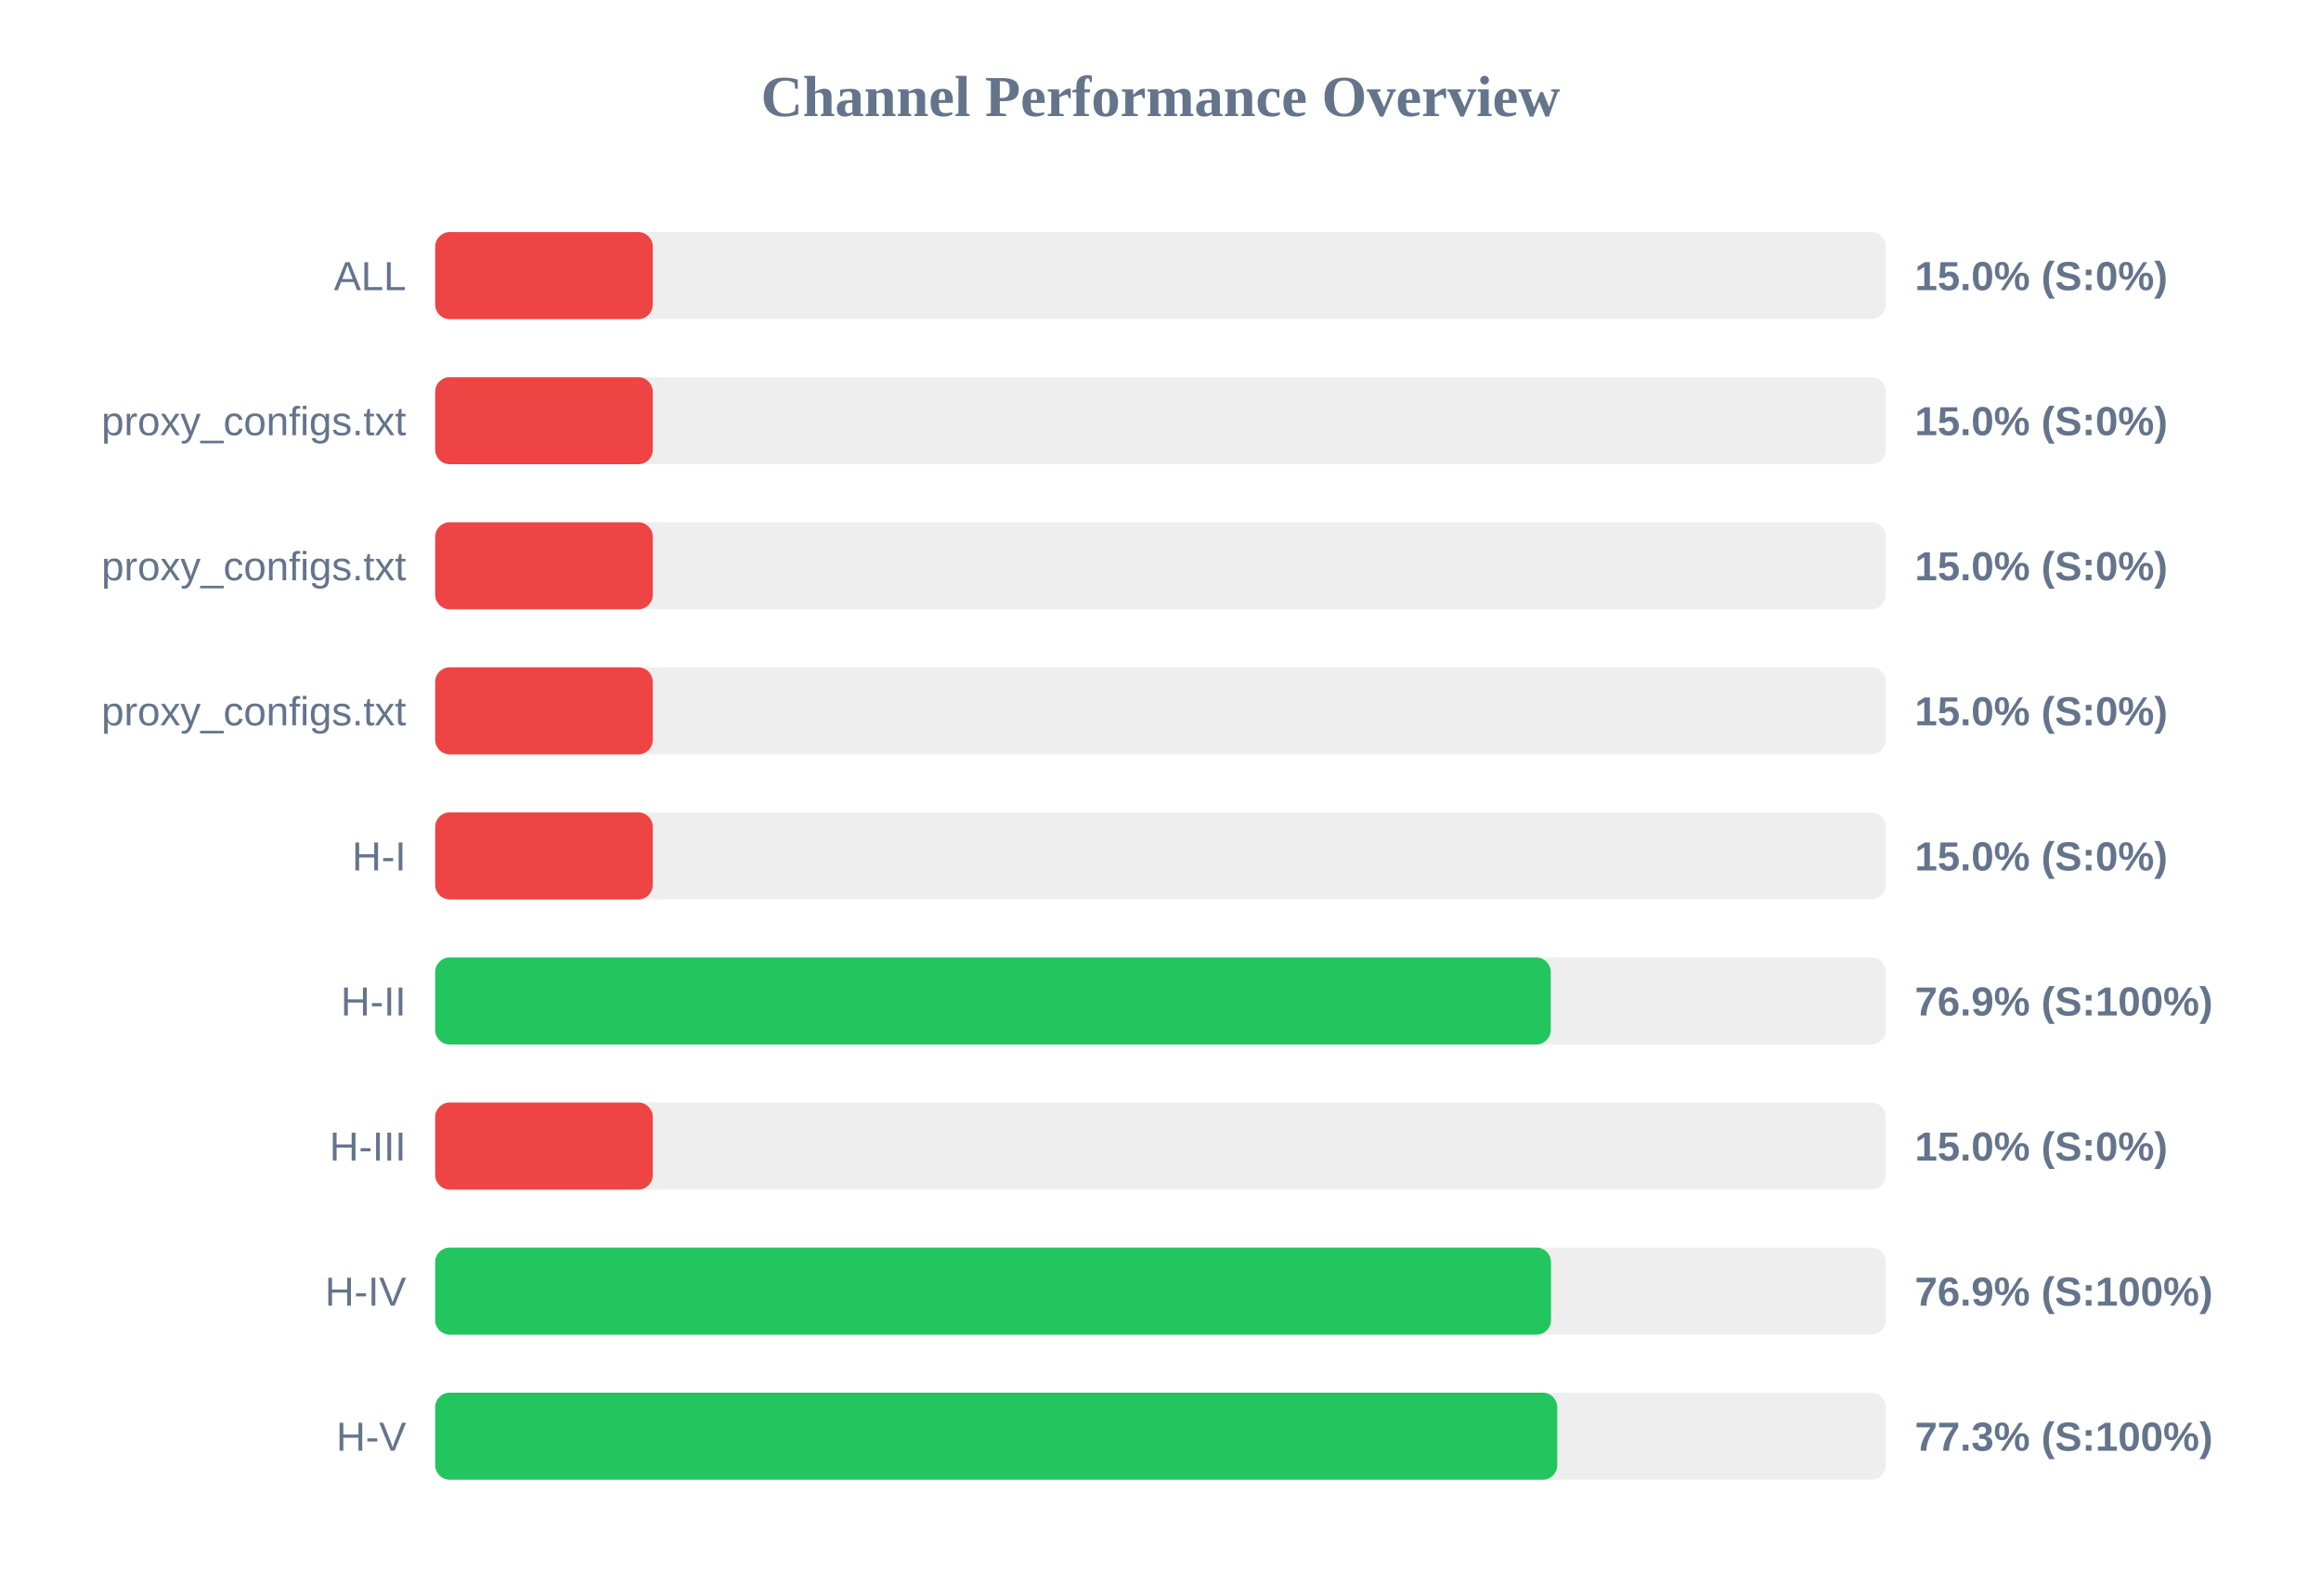
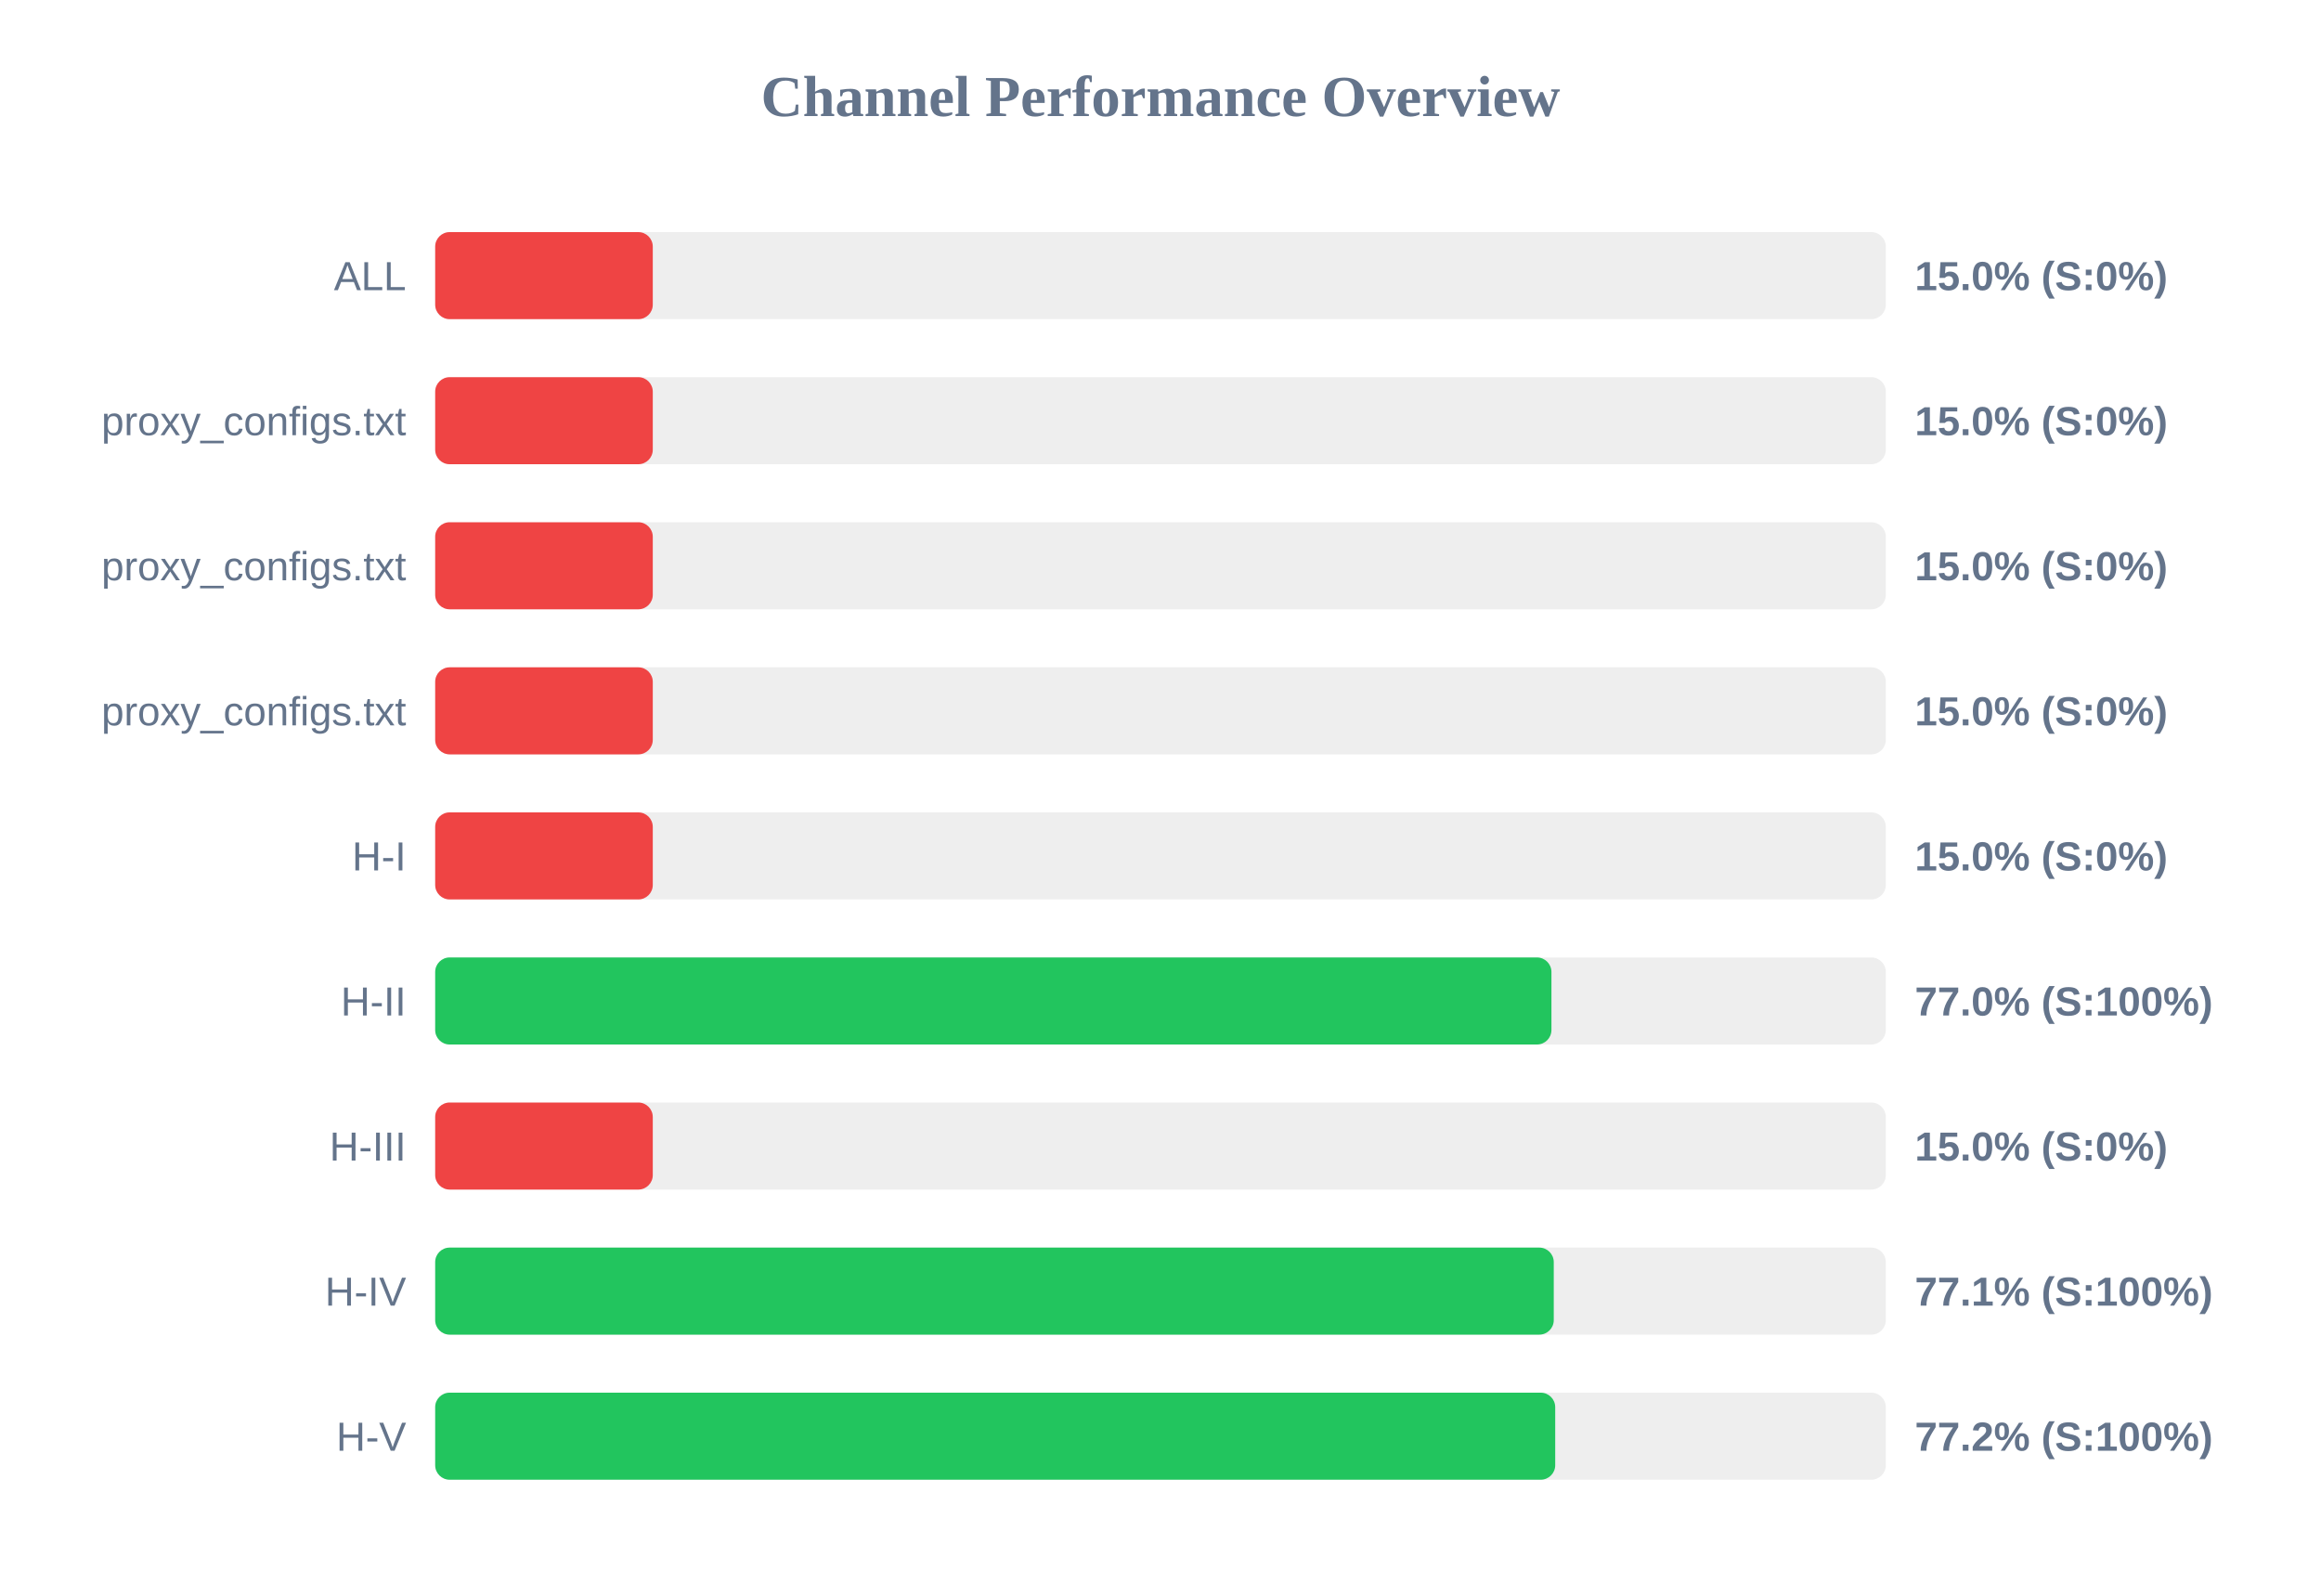
<svg xmlns="http://www.w3.org/2000/svg" width="800" height="550" version="1.1">
  <style>
        .row { font: 14px Arial; fill: #64748b; }
        .score { font: bold 14px Arial; fill: #64748b; }
    </style>
  <text x="400" y="40" text-anchor="middle" font-size="20px" font-weight="bold" fill="#64748b">Channel Performance Overview</text>
  <rect x="150" y="80" width="500" height="30" fill="#eee" rx="5" />
  <rect x="150" y="80" width="75.0" height="30" fill="#ef4444" rx="5" />
  <text x="140" y="100" text-anchor="end" class="row">ALL</text>
  <text x="660" y="100" text-anchor="start" class="score">15.0% (S:0%)</text>
  <rect x="150" y="130" width="500" height="30" fill="#eee" rx="5" />
  <rect x="150" y="130" width="75.0" height="30" fill="#ef4444" rx="5" />
  <text x="140" y="150" text-anchor="end" class="row">proxy_configs.txt</text>
  <text x="660" y="150" text-anchor="start" class="score">15.0% (S:0%)</text>
  <rect x="150" y="180" width="500" height="30" fill="#eee" rx="5" />
  <rect x="150" y="180" width="75.0" height="30" fill="#ef4444" rx="5" />
  <text x="140" y="200" text-anchor="end" class="row">proxy_configs.txt</text>
  <text x="660" y="200" text-anchor="start" class="score">15.0% (S:0%)</text>
  <rect x="150" y="230" width="500" height="30" fill="#eee" rx="5" />
  <rect x="150" y="230" width="75.0" height="30" fill="#ef4444" rx="5" />
  <text x="140" y="250" text-anchor="end" class="row">proxy_configs.txt</text>
  <text x="660" y="250" text-anchor="start" class="score">15.0% (S:0%)</text>
  <rect x="150" y="280" width="500" height="30" fill="#eee" rx="5" />
  <rect x="150" y="280" width="75.0" height="30" fill="#ef4444" rx="5" />
  <text x="140" y="300" text-anchor="end" class="row">H-I</text>
  <text x="660" y="300" text-anchor="start" class="score">15.0% (S:0%)</text>
  <rect x="150" y="330" width="500" height="30" fill="#eee" rx="5" />
-   <rect x="150" y="330" width="384.5" height="30" fill="#22c55e" rx="5" />
+   <rect x="150" y="330" width="384.75" height="30" fill="#22c55e" rx="5" />
  <text x="140" y="350" text-anchor="end" class="row">H-II</text>
-   <text x="660" y="350" text-anchor="start" class="score">76.9% (S:100%)</text>
+   <text x="660" y="350" text-anchor="start" class="score">77.0% (S:100%)</text>
  <rect x="150" y="380" width="500" height="30" fill="#eee" rx="5" />
  <rect x="150" y="380" width="75.0" height="30" fill="#ef4444" rx="5" />
  <text x="140" y="400" text-anchor="end" class="row">H-III</text>
  <text x="660" y="400" text-anchor="start" class="score">15.0% (S:0%)</text>
  <rect x="150" y="430" width="500" height="30" fill="#eee" rx="5" />
-   <rect x="150" y="430" width="384.6" height="30" fill="#22c55e" rx="5" />
+   <rect x="150" y="430" width="385.55" height="30" fill="#22c55e" rx="5" />
  <text x="140" y="450" text-anchor="end" class="row">H-IV</text>
-   <text x="660" y="450" text-anchor="start" class="score">76.9% (S:100%)</text>
+   <text x="660" y="450" text-anchor="start" class="score">77.1% (S:100%)</text>
  <rect x="150" y="480" width="500" height="30" fill="#eee" rx="5" />
-   <rect x="150" y="480" width="386.75" height="30" fill="#22c55e" rx="5" />
+   <rect x="150" y="480" width="386.05" height="30" fill="#22c55e" rx="5" />
  <text x="140" y="500" text-anchor="end" class="row">H-V</text>
-   <text x="660" y="500" text-anchor="start" class="score">77.3% (S:100%)</text>
+   <text x="660" y="500" text-anchor="start" class="score">77.2% (S:100%)</text>
</svg>
